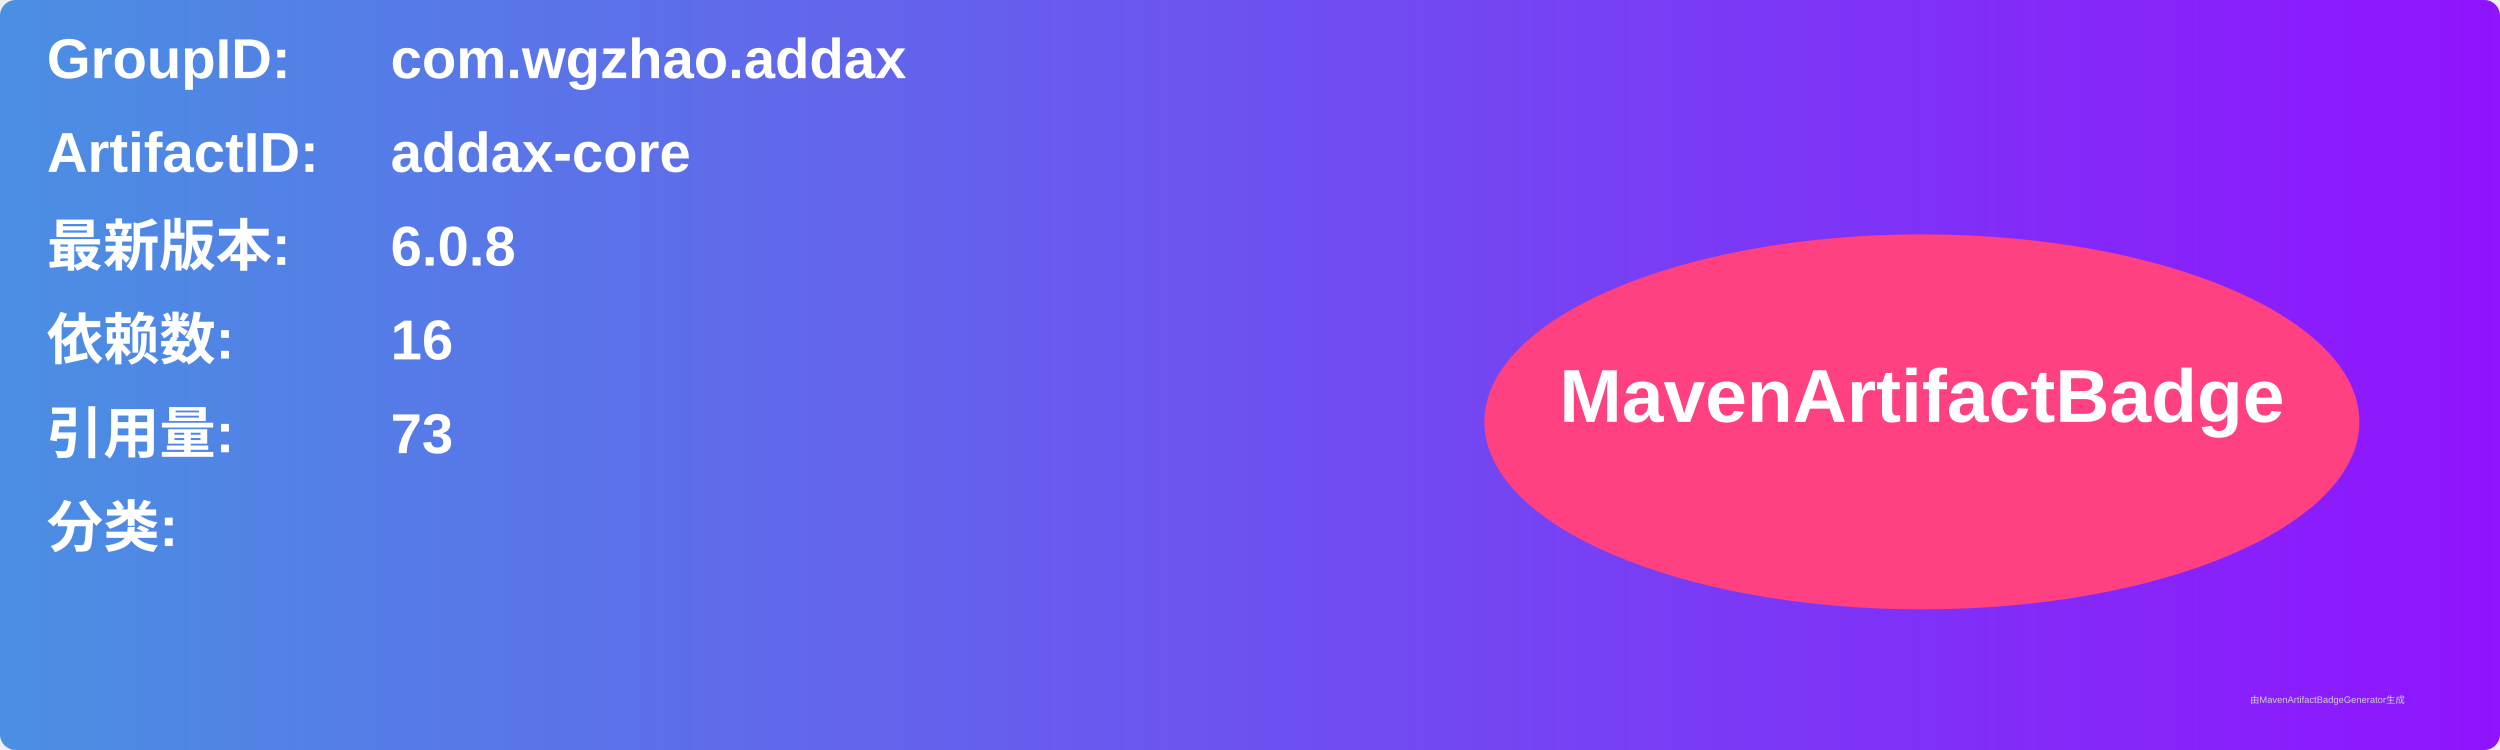
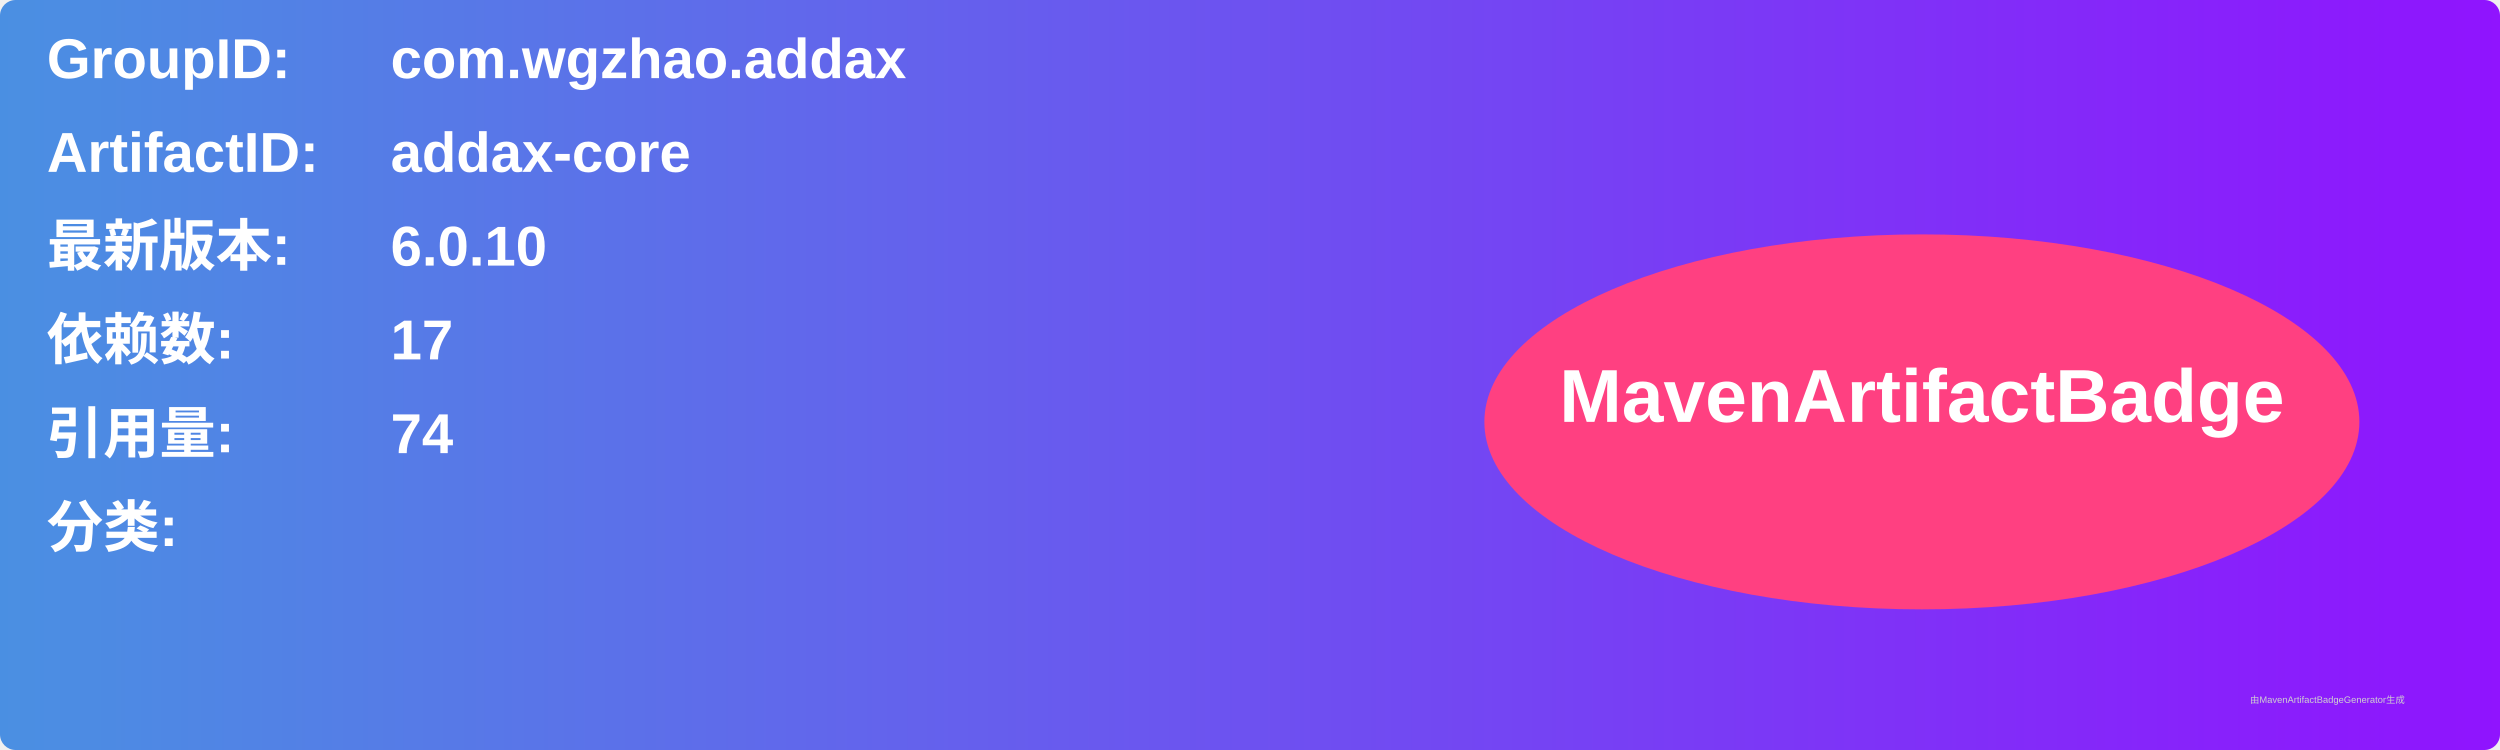
<svg xmlns="http://www.w3.org/2000/svg" width="800" height="240" viewBox="0 0 800 240">
  <linearGradient id="grad" x1="0%" y1="0%" x2="100%" y2="0%">
    <stop offset="0%" stop-color="#4a90e2" />
    <stop offset="100%" stop-color="#9013fe" />
  </linearGradient>
  <rect width="100%" height="100%" rx="5" ry="5" fill="url(#grad)" />
  <g transform="translate(15, 15)">
    <text x="0" y="10" font-family="Arial" font-size="18" fill="white" font-weight="bold" width="260">GroupID:</text>
    <text x="110" y="10" font-family="Arial" font-size="18" fill="white" font-weight="bold" width="460">com.wgzhao.addax</text>
    <text x="0" y="40" font-family="Arial" font-size="18" fill="white" font-weight="bold" width="260">ArtifactID:</text>
    <text x="110" y="40" font-family="Arial" font-size="18" fill="white" font-weight="bold" width="460">addax-core</text>
    <text x="0" y="70" font-family="Arial" font-size="18" fill="white" font-weight="bold">最新版本:</text>
    <text x="110" y="70" font-family="Arial" font-size="18" fill="white" font-weight="bold">
-       <tspan font-weight="bold">6.0.8</tspan>
+       <tspan font-weight="bold">6.0.10</tspan>
    </text>
    <text x="0" y="100" font-family="Arial" font-size="18" fill="white" font-weight="bold">依赖数: </text>
    <text x="110" y="100" font-family="Arial" font-size="18" fill="white">
-       <tspan font-weight="bold">16</tspan>
+       <tspan font-weight="bold">17</tspan>
    </text>
    <text x="0" y="130" font-family="Arial" font-size="18" fill="white" font-weight="bold">引用量: </text>
    <text x="110" y="130" font-family="Arial" font-size="18" fill="white">
-       <tspan font-weight="bold">73</tspan>
+       <tspan font-weight="bold">74</tspan>
    </text>
    <text x="0" y="160" font-family="Arial" font-size="18" fill="white" font-weight="bold">分类:</text>
    <text x="10" y="190" font-family="Arial" font-size="10" fill="white">
      <tspan font-weight="bold" />
    </text>
    <ellipse cx="600" cy="120" rx="140" ry="60" fill="#ff4081" />
    <text x="600" y="120" text-anchor="middle" font-family="Arial" font-size="24" fill="white" font-weight="bold">MavenArtifactBadge</text>
  </g>
  <text x="720" y="225" font-family="Arial" font-size="3" fill="#d0d0d0">由MavenArtifactBadgeGenerator生成</text>
</svg>
